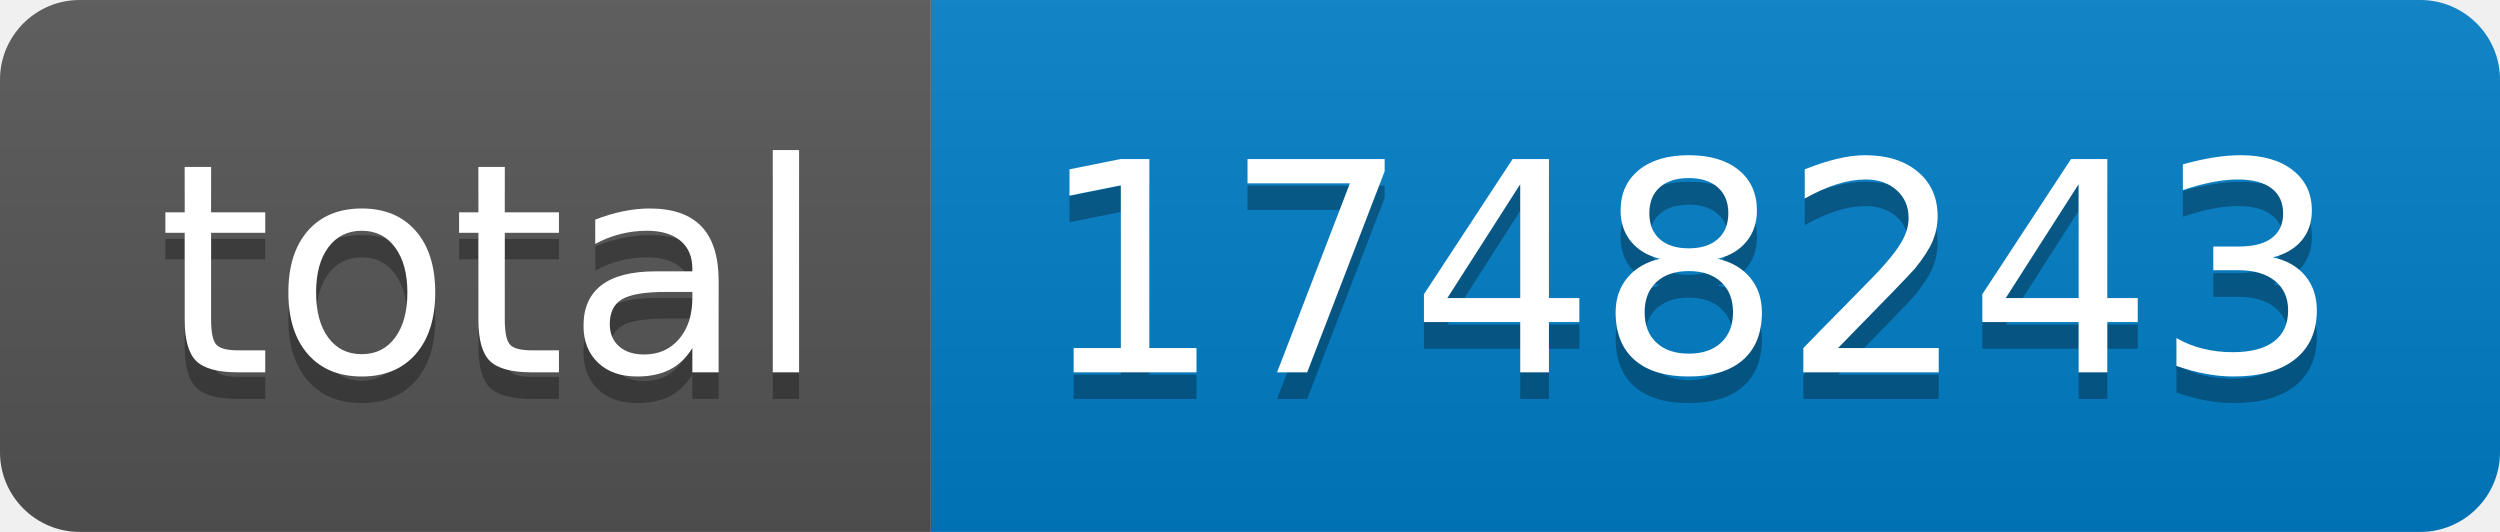
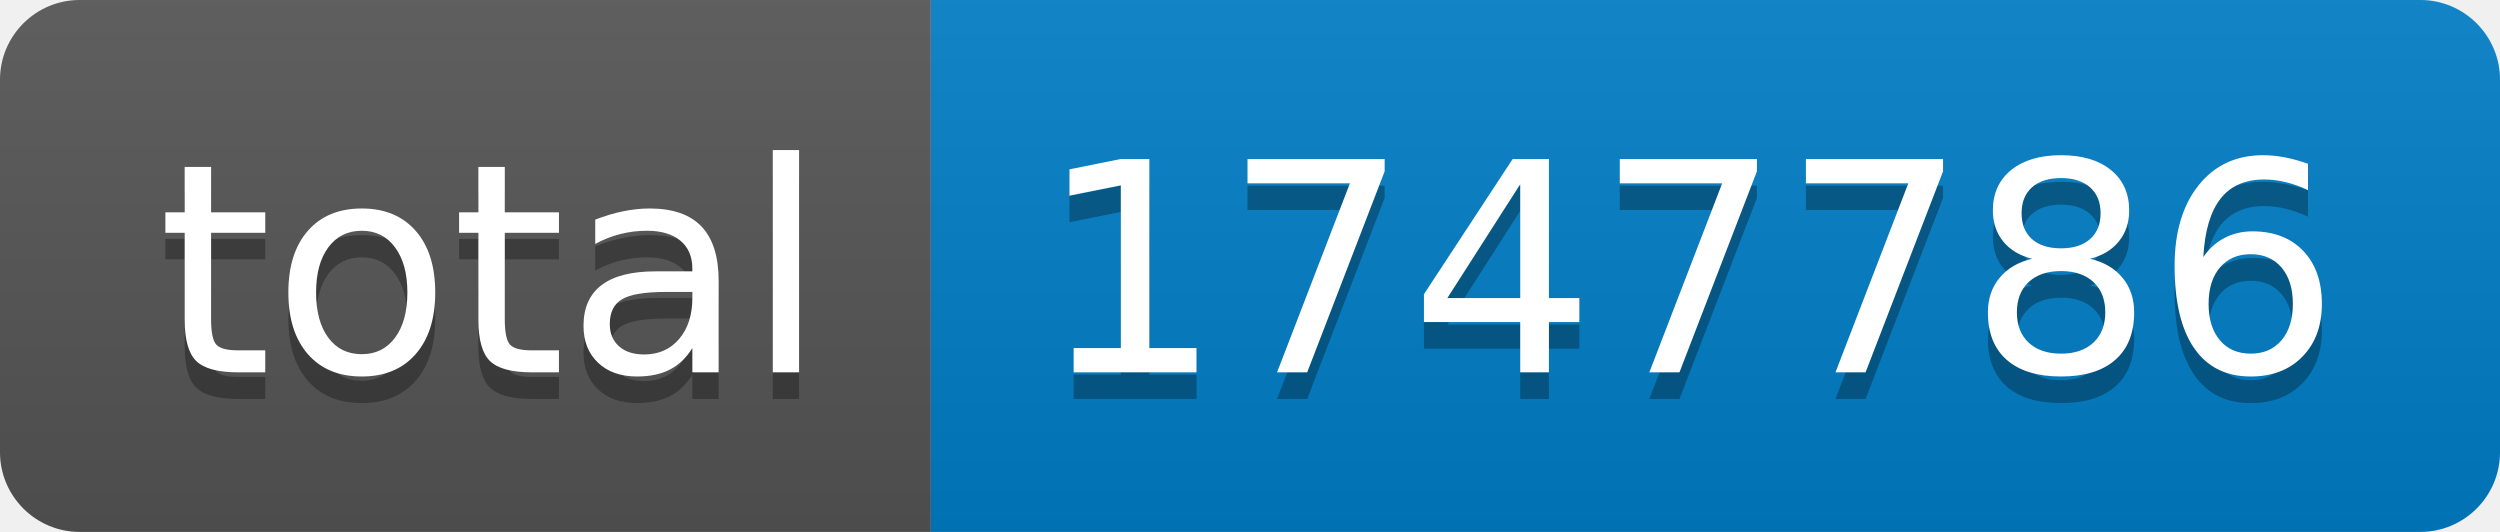
- <svg xmlns="http://www.w3.org/2000/svg" width="94" height="20" role="img" aria-label="total: 1748243">
+ <svg xmlns="http://www.w3.org/2000/svg" width="94" height="20" role="img" aria-label="total: 1747786">
  <linearGradient id="s" x2="0" y2="100%">
    <stop offset="0" stop-color="#bbb" stop-opacity=".1" />
    <stop offset="1" stop-opacity=".1" />
  </linearGradient>
  <clipPath id="r">
    <rect width="94" height="20" rx="3" fill="#fff" />
  </clipPath>
  <g clip-path="url(#r)">
    <rect width="35" height="20" fill="#555" />
    <rect x="35" width="59" height="20" fill="#007ec6" />
    <rect width="94" height="20" fill="url(#s)" />
  </g>
  <g fill="#fff" text-anchor="middle" font-family="Verdana,Geneva,DejaVu Sans,sans-serif" text-rendering="geometricPrecision" font-size="110">
    <text aria-hidden="true" x="185" y="150" fill="#010101" fill-opacity=".3" transform="scale(.1)" textLength="250">total</text>
    <text x="185" y="140" transform="scale(.1)" fill="#fff" textLength="250">total</text>
-     <text aria-hidden="true" x="635" y="150" fill="#010101" fill-opacity=".3" transform="scale(.1)" textLength="490">1748243</text>
-     <text x="635" y="140" transform="scale(.1)" fill="#fff" textLength="490">1748243</text>
+     <text aria-hidden="true" x="635" y="150" fill="#010101" fill-opacity=".3" transform="scale(.1)" textLength="490">1747786</text>
+     <text x="635" y="140" transform="scale(.1)" fill="#fff" textLength="490">1747786</text>
  </g>
</svg>
